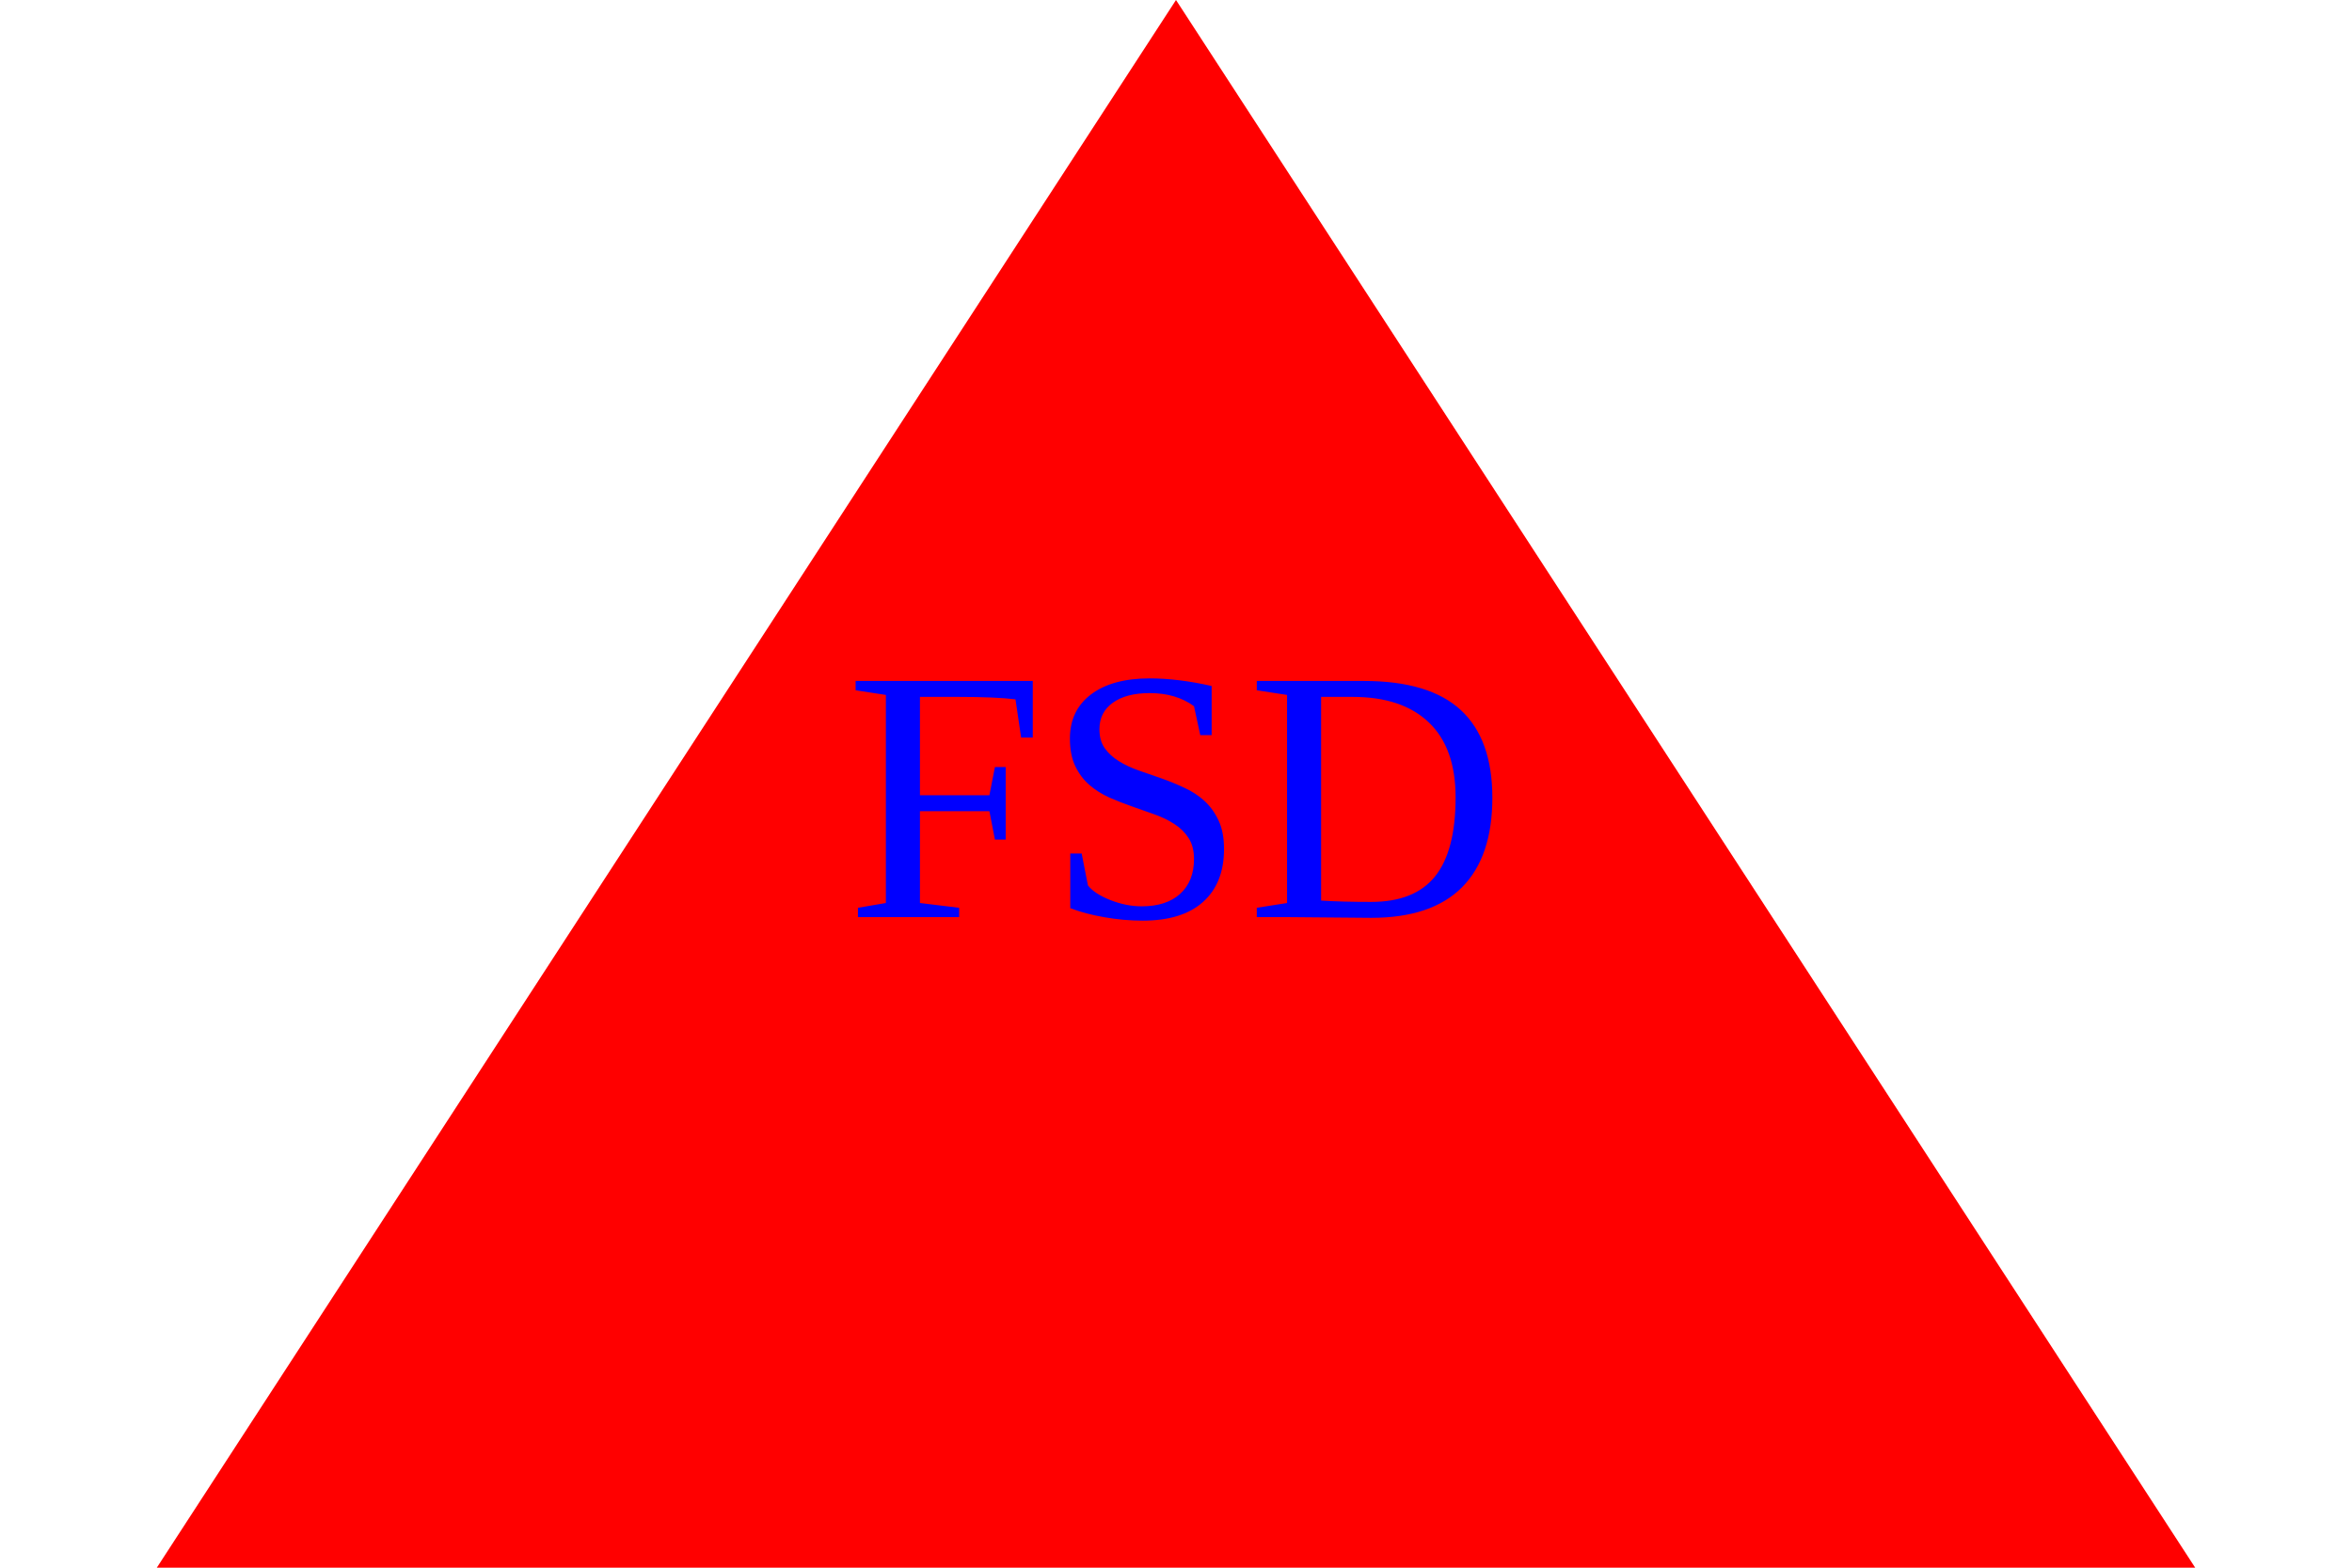
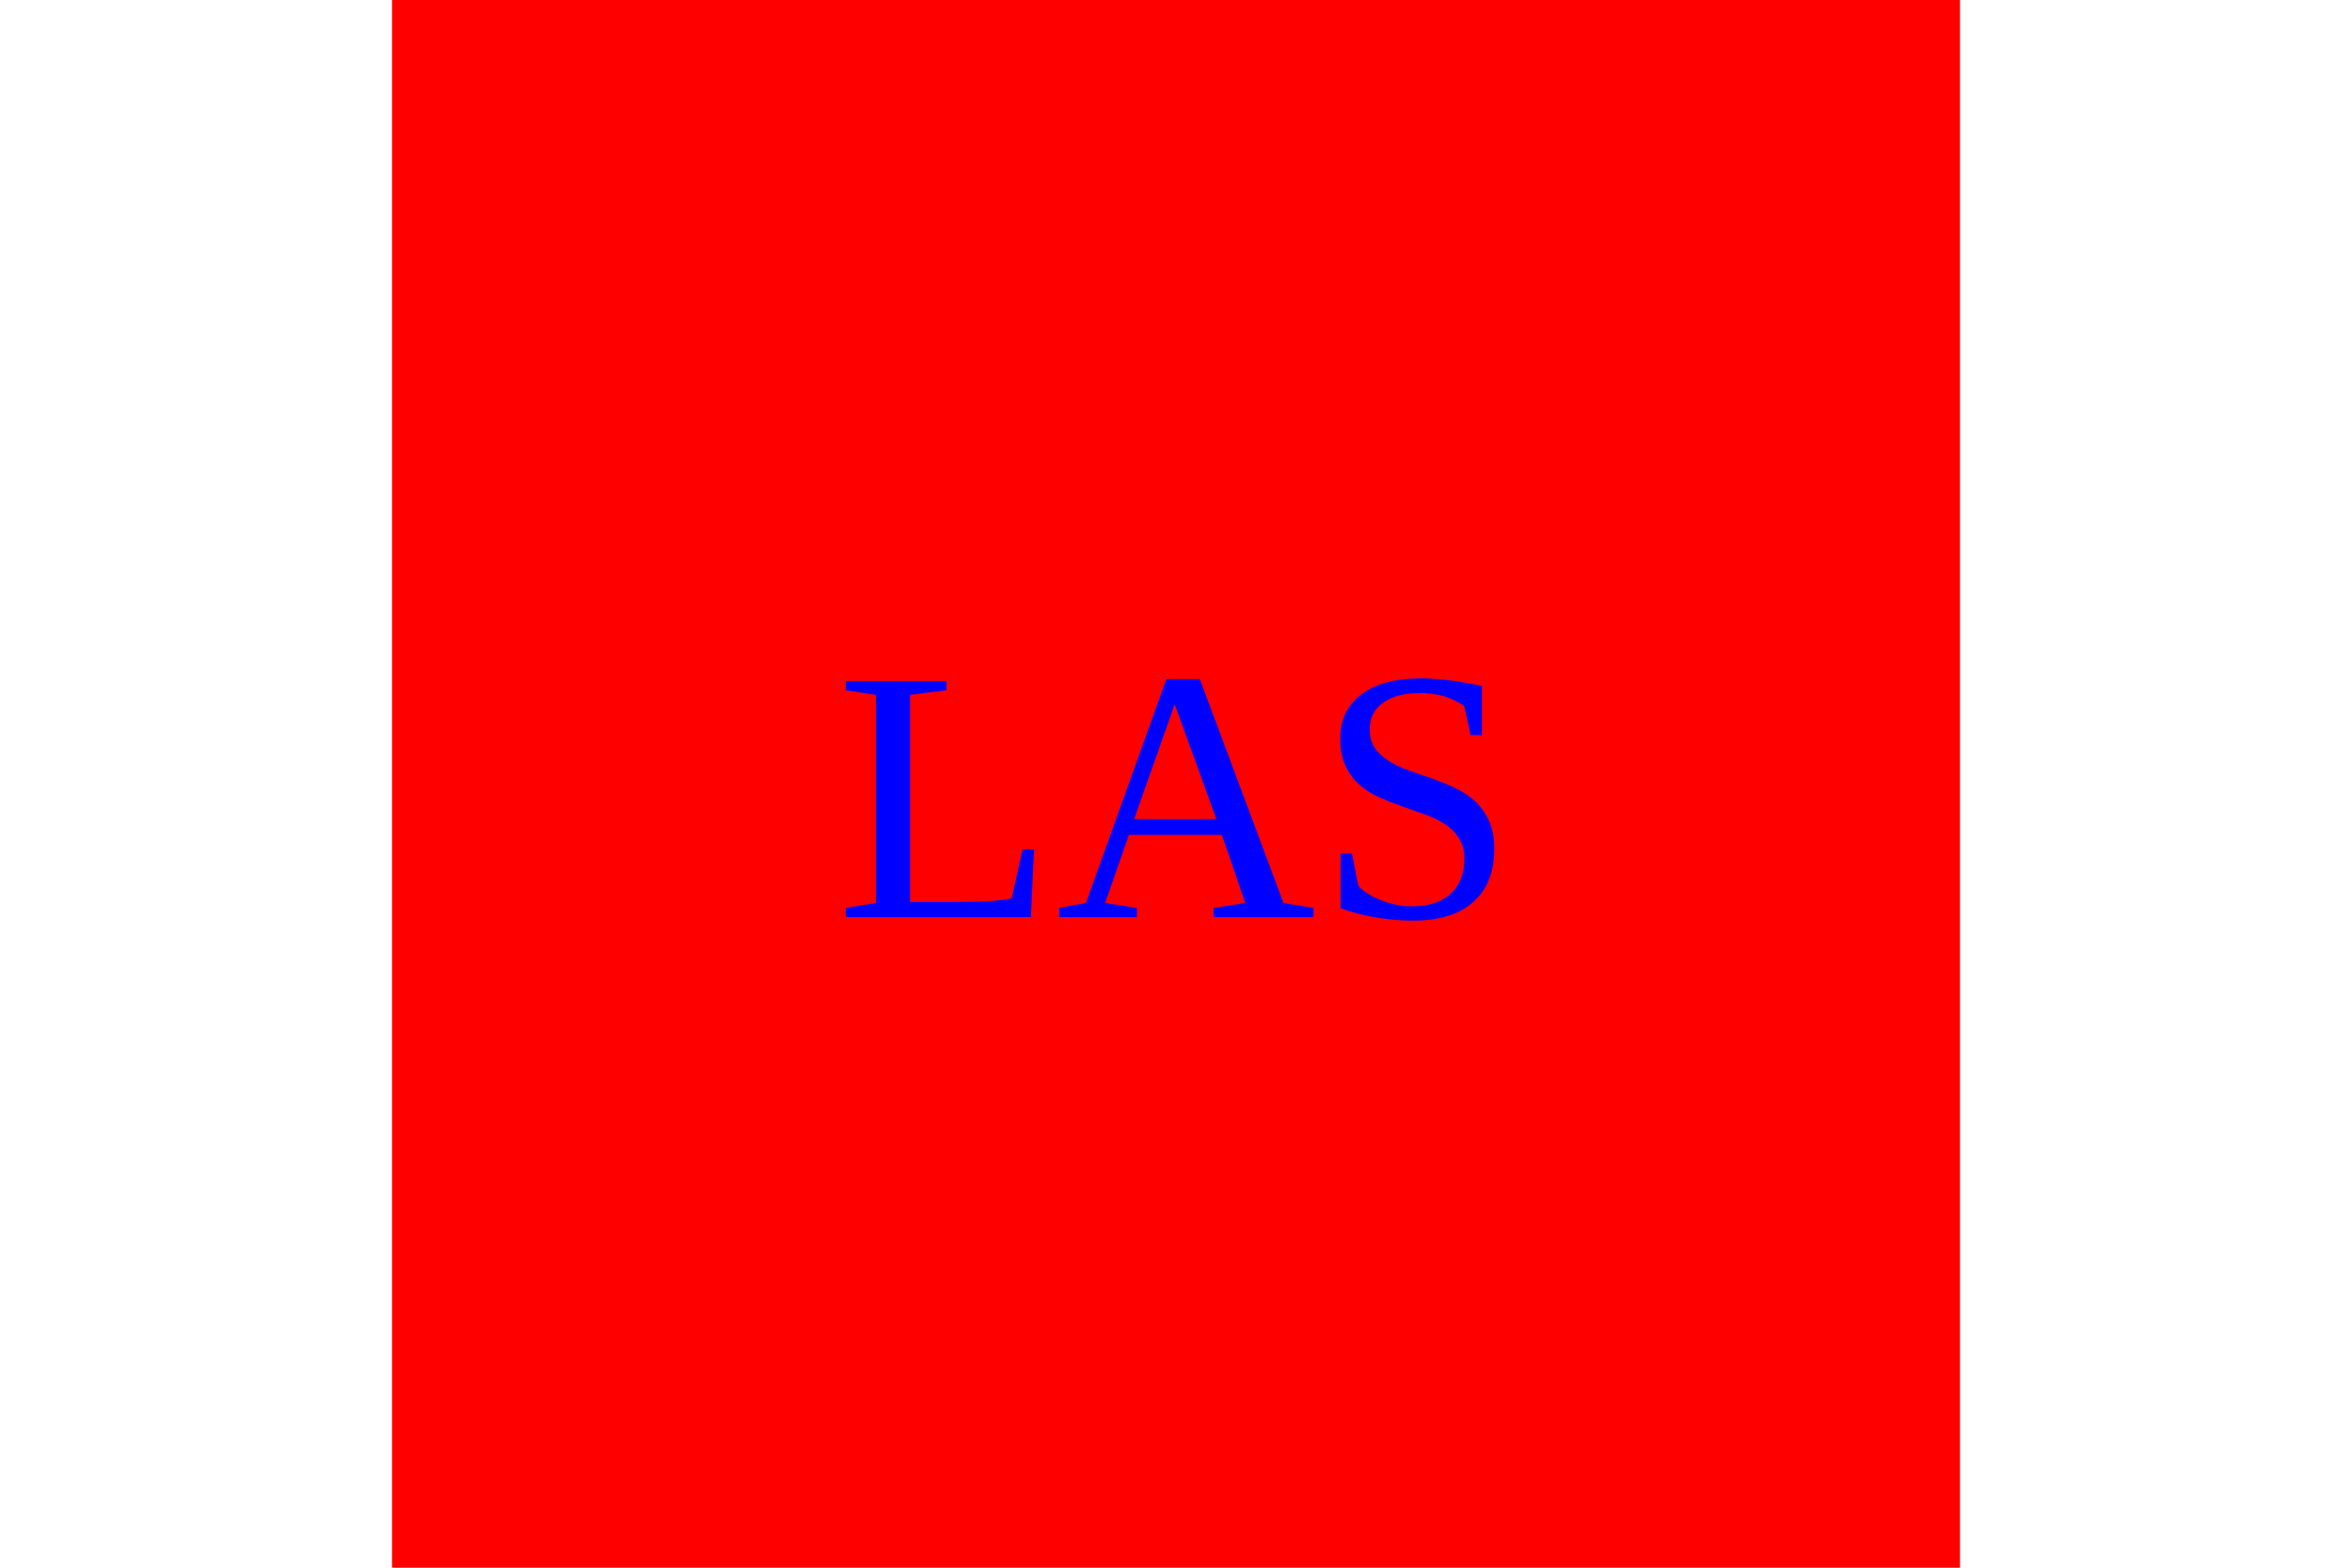
<svg height="200" width="300">
  <g>
-     <polygon points="150,0 20,200 280,200" fill="red" />
-     <text x="150" y="117" fill="blue" style="font-size:46px;text-anchor:middle">FSD</text>
+     <rect width="200" height="200" x="50" y="0" fill="red" />
+     <text x="150" y="117" fill="blue" style="font-size:46px;text-anchor:middle">LAS</text>
  </g>
</svg>
